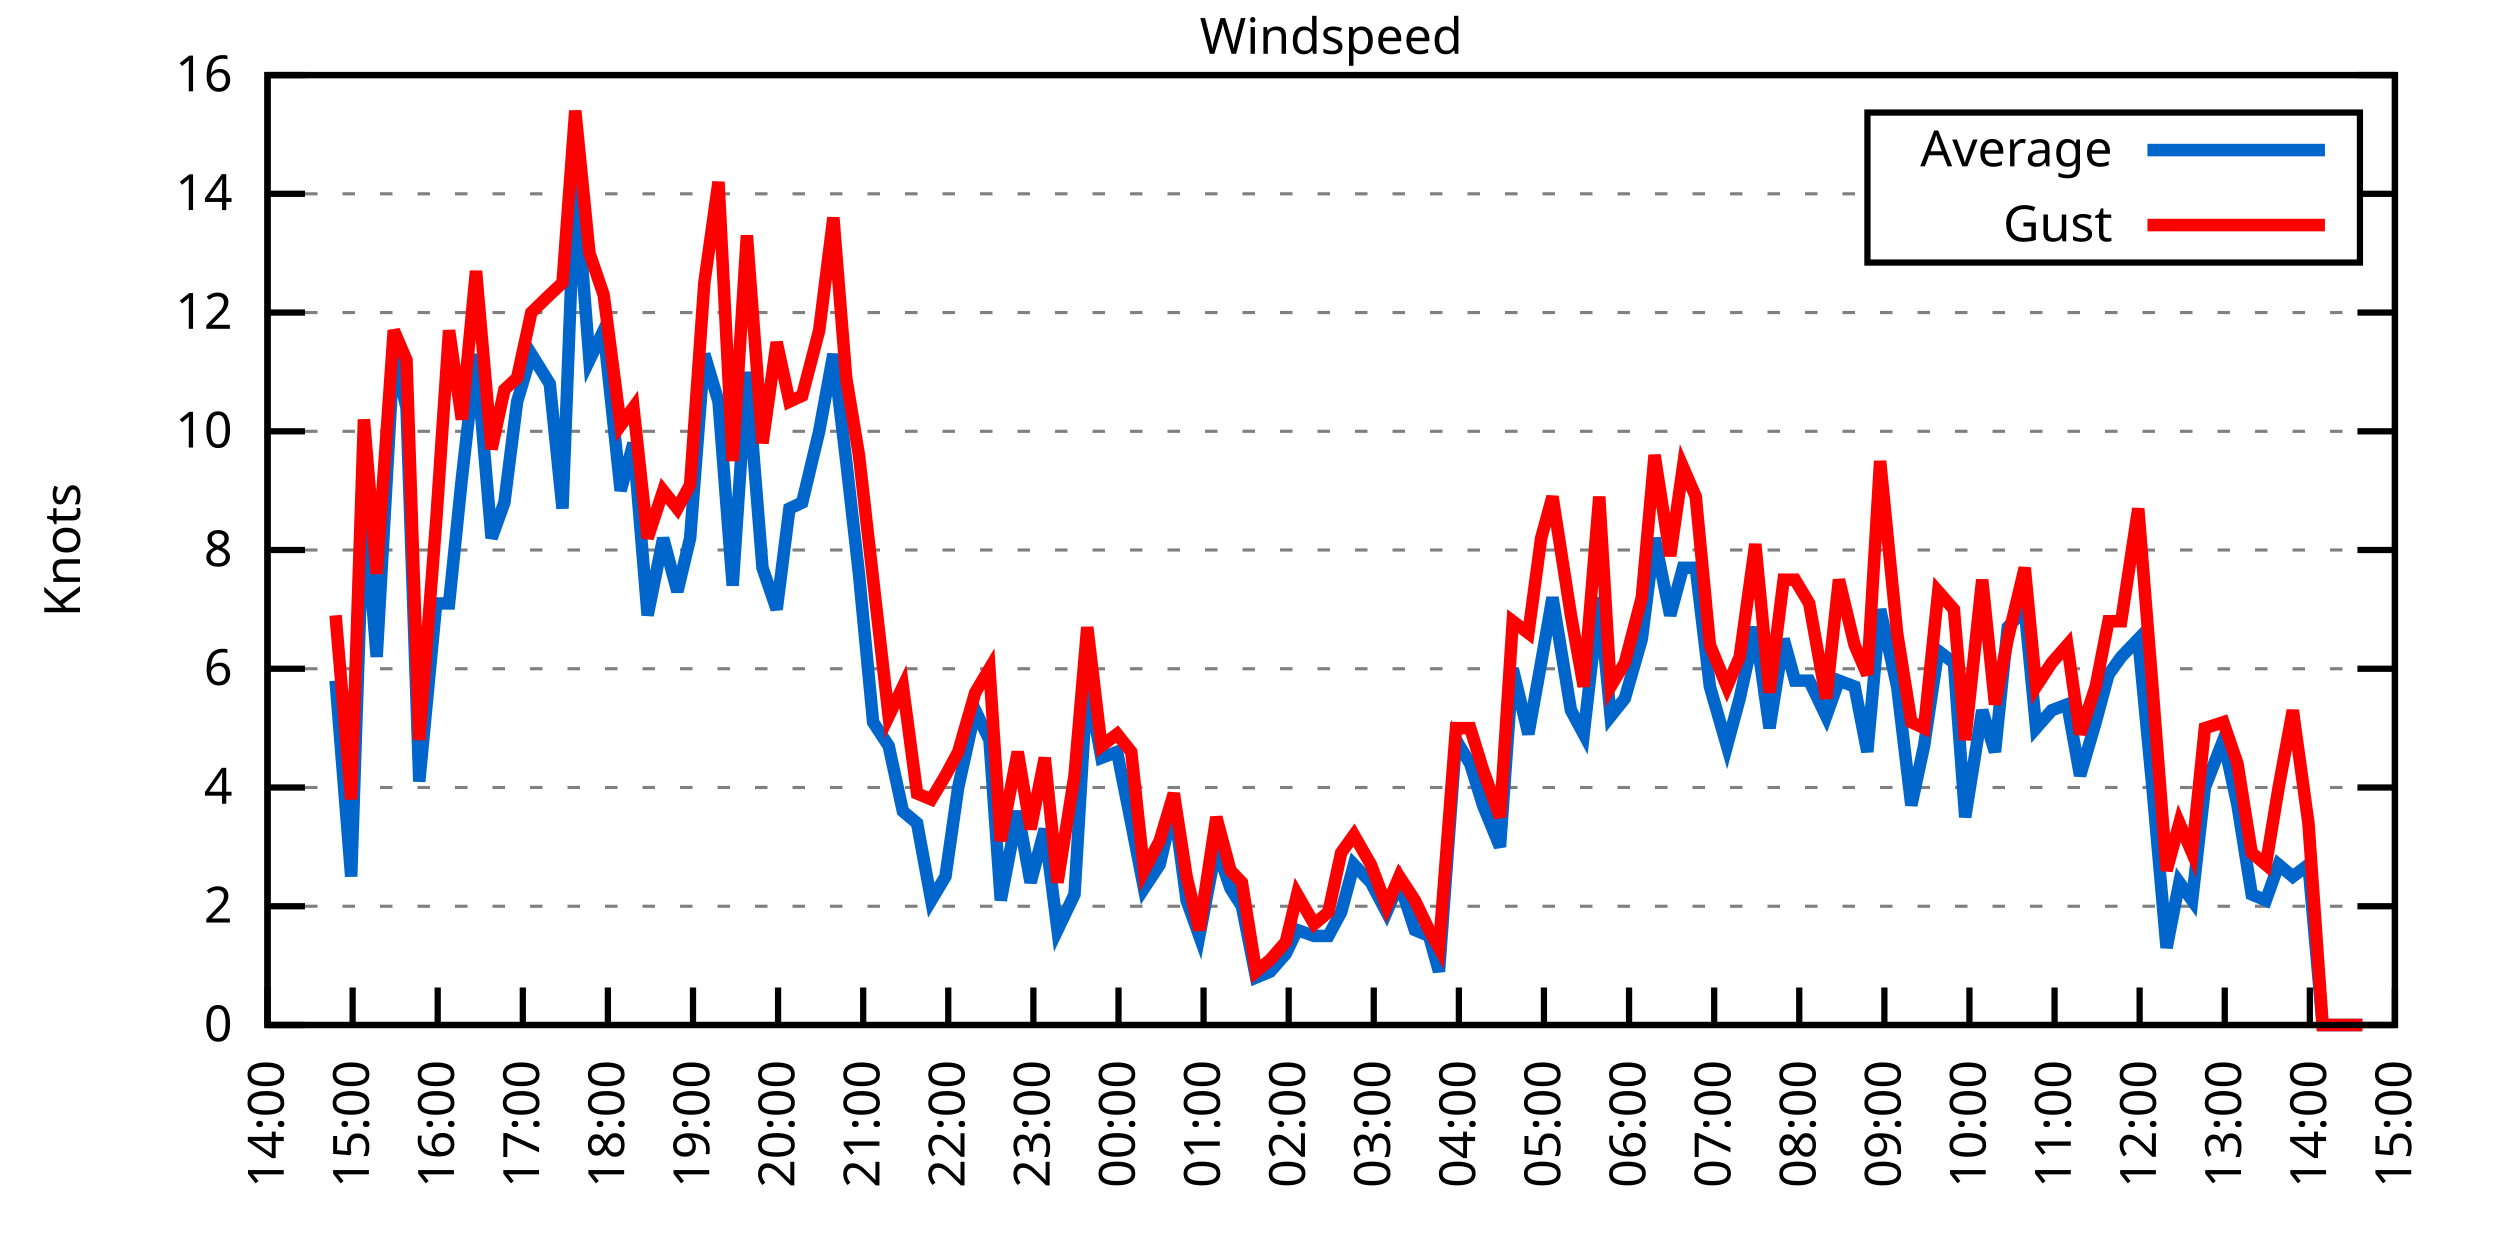
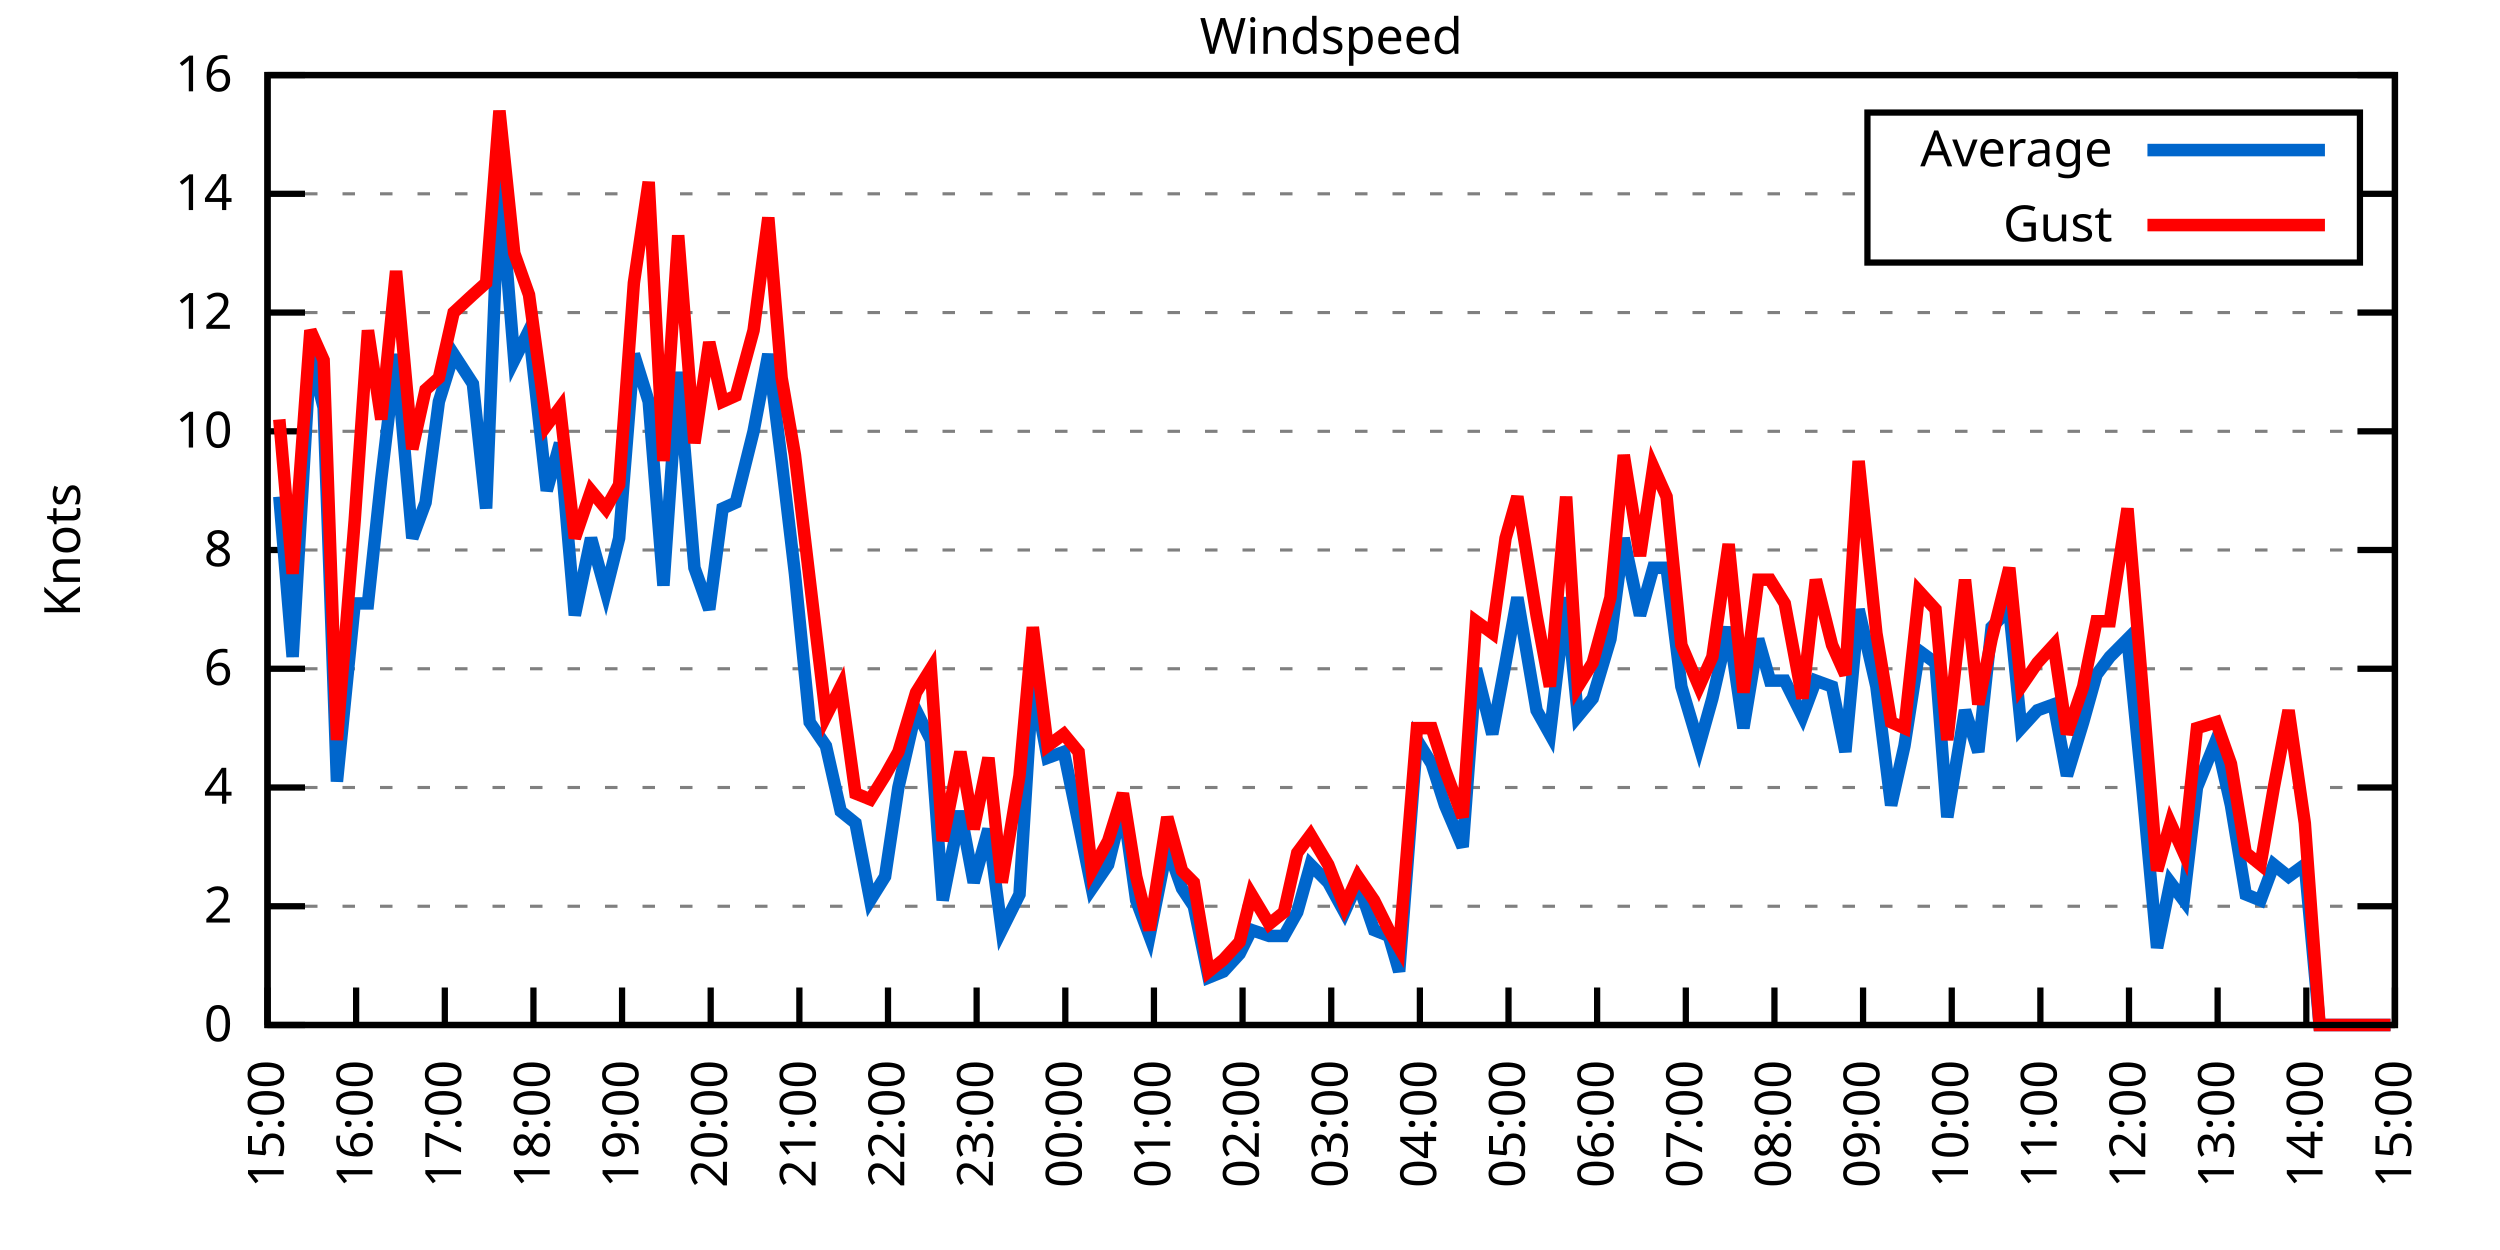
<svg xmlns="http://www.w3.org/2000/svg" xmlns:xlink="http://www.w3.org/1999/xlink" width="400" height="200" viewBox="0 0 400 200">
  <g id="gnuplot_canvas">
    <rect x="0" y="0" width="400" height="200" fill="none" />
    <defs>
      <circle id="gpDot" r="0.5" stroke-width="0.5" stroke="currentColor" />
      <path id="gpPt0" stroke-width="0.333" stroke="currentColor" d="M-1,0 h2 M0,-1 v2" />
      <path id="gpPt1" stroke-width="0.333" stroke="currentColor" d="M-1,-1 L1,1 M1,-1 L-1,1" />
      <path id="gpPt2" stroke-width="0.333" stroke="currentColor" d="M-1,0 L1,0 M0,-1 L0,1 M-1,-1 L1,1 M-1,1 L1,-1" />
      <rect id="gpPt3" stroke-width="0.333" stroke="currentColor" x="-1" y="-1" width="2" height="2" />
      <rect id="gpPt4" stroke-width="0.333" stroke="currentColor" fill="currentColor" x="-1" y="-1" width="2" height="2" />
      <circle id="gpPt5" stroke-width="0.333" stroke="currentColor" cx="0" cy="0" r="1" />
      <use xlink:href="#gpPt5" id="gpPt6" fill="currentColor" stroke="none" />
      <path id="gpPt7" stroke-width="0.333" stroke="currentColor" d="M0,-1.33 L-1.33,0.67 L1.33,0.67 z" />
      <use xlink:href="#gpPt7" id="gpPt8" fill="currentColor" stroke="none" />
      <use xlink:href="#gpPt7" id="gpPt9" stroke="currentColor" transform="rotate(180)" />
      <use xlink:href="#gpPt9" id="gpPt10" fill="currentColor" stroke="none" />
      <use xlink:href="#gpPt3" id="gpPt11" stroke="currentColor" transform="rotate(45)" />
      <use xlink:href="#gpPt11" id="gpPt12" fill="currentColor" stroke="none" />
      <path id="gpPt13" stroke-width="0.333" stroke="currentColor" d="M0,1.330 L1.265,0.411 L0.782,-1.067 L-0.782,-1.076 L-1.265,0.411 z" />
      <use xlink:href="#gpPt13" id="gpPt14" fill="currentColor" stroke="none" />
      <filter id="textbox" filterUnits="objectBoundingBox" x="0" y="0" height="1" width="1">
        <feFlood flood-color="white" flood-opacity="1" result="bgnd" />
        <feComposite in="SourceGraphic" in2="bgnd" operator="atop" />
      </filter>
      <filter id="greybox" filterUnits="objectBoundingBox" x="0" y="0" height="1" width="1">
        <feFlood flood-color="lightgrey" flood-opacity="1" result="grey" />
        <feComposite in="SourceGraphic" in2="grey" operator="atop" />
      </filter>
    </defs>
    <g fill="none" color="white" stroke="currentColor" stroke-width="1.00" stroke-linecap="butt" stroke-linejoin="miter">
</g>
    <g fill="none" color="black" stroke="currentColor" stroke-width="1.00" stroke-linecap="butt" stroke-linejoin="miter">
      <g stroke="none" shape-rendering="crispEdges">
        <polygon fill="rgb(255, 255, 255)" points="42.80,164.00 383.18,164.00 383.18,12.02 42.80,12.02 " />
      </g>
    </g>
    <g fill="none" color="black" stroke="currentColor" stroke-width="1.00" stroke-linecap="butt" stroke-linejoin="miter">
</g>
    <g fill="none" color="black" stroke="black" stroke-width="0.50" stroke-linecap="butt" stroke-linejoin="miter">
</g>
    <g fill="none" color="gray" stroke="currentColor" stroke-width="0.50" stroke-linecap="butt" stroke-linejoin="miter">
      <path stroke="gray" stroke-dasharray="2,4" class="gridline" d="M42.80,164.00 L383.19,164.00  " />
    </g>
    <g fill="none" color="gray" stroke="gray" stroke-width="1.00" stroke-linecap="butt" stroke-linejoin="miter">
</g>
    <g fill="none" color="black" stroke="currentColor" stroke-width="1.00" stroke-linecap="butt" stroke-linejoin="miter">
      <path stroke="black" d="M42.80,164.00 L48.80,164.00 M383.19,164.00 L377.19,164.00  " />
      <g transform="translate(37.20,166.60)" stroke="none" fill="black" font-family="Sans" font-size="8.00" text-anchor="end">
        <text>
          <tspan font-family="Sans"> 0</tspan>
        </text>
      </g>
    </g>
    <g fill="none" color="black" stroke="currentColor" stroke-width="1.00" stroke-linecap="butt" stroke-linejoin="miter">
</g>
    <g fill="none" color="black" stroke="black" stroke-width="0.50" stroke-linecap="butt" stroke-linejoin="miter">
</g>
    <g fill="none" color="gray" stroke="currentColor" stroke-width="0.50" stroke-linecap="butt" stroke-linejoin="miter">
      <path stroke="gray" stroke-dasharray="2,4" class="gridline" d="M42.80,145.00 L383.19,145.00  " />
    </g>
    <g fill="none" color="gray" stroke="gray" stroke-width="1.00" stroke-linecap="butt" stroke-linejoin="miter">
</g>
    <g fill="none" color="black" stroke="currentColor" stroke-width="1.00" stroke-linecap="butt" stroke-linejoin="miter">
      <path stroke="black" d="M42.80,145.00 L48.80,145.00 M383.19,145.00 L377.19,145.00  " />
      <g transform="translate(37.20,147.60)" stroke="none" fill="black" font-family="Sans" font-size="8.00" text-anchor="end">
        <text>
          <tspan font-family="Sans"> 2</tspan>
        </text>
      </g>
    </g>
    <g fill="none" color="black" stroke="currentColor" stroke-width="1.00" stroke-linecap="butt" stroke-linejoin="miter">
</g>
    <g fill="none" color="black" stroke="black" stroke-width="0.50" stroke-linecap="butt" stroke-linejoin="miter">
</g>
    <g fill="none" color="gray" stroke="currentColor" stroke-width="0.50" stroke-linecap="butt" stroke-linejoin="miter">
      <path stroke="gray" stroke-dasharray="2,4" class="gridline" d="M42.80,126.00 L383.19,126.00  " />
    </g>
    <g fill="none" color="gray" stroke="gray" stroke-width="1.00" stroke-linecap="butt" stroke-linejoin="miter">
</g>
    <g fill="none" color="black" stroke="currentColor" stroke-width="1.00" stroke-linecap="butt" stroke-linejoin="miter">
      <path stroke="black" d="M42.80,126.00 L48.80,126.00 M383.19,126.00 L377.19,126.00  " />
      <g transform="translate(37.20,128.60)" stroke="none" fill="black" font-family="Sans" font-size="8.00" text-anchor="end">
        <text>
          <tspan font-family="Sans"> 4</tspan>
        </text>
      </g>
    </g>
    <g fill="none" color="black" stroke="currentColor" stroke-width="1.00" stroke-linecap="butt" stroke-linejoin="miter">
</g>
    <g fill="none" color="black" stroke="black" stroke-width="0.50" stroke-linecap="butt" stroke-linejoin="miter">
</g>
    <g fill="none" color="gray" stroke="currentColor" stroke-width="0.50" stroke-linecap="butt" stroke-linejoin="miter">
      <path stroke="gray" stroke-dasharray="2,4" class="gridline" d="M42.80,107.00 L383.19,107.00  " />
    </g>
    <g fill="none" color="gray" stroke="gray" stroke-width="1.00" stroke-linecap="butt" stroke-linejoin="miter">
</g>
    <g fill="none" color="black" stroke="currentColor" stroke-width="1.00" stroke-linecap="butt" stroke-linejoin="miter">
      <path stroke="black" d="M42.80,107.00 L48.80,107.00 M383.19,107.00 L377.19,107.00  " />
      <g transform="translate(37.20,109.60)" stroke="none" fill="black" font-family="Sans" font-size="8.00" text-anchor="end">
        <text>
          <tspan font-family="Sans"> 6</tspan>
        </text>
      </g>
    </g>
    <g fill="none" color="black" stroke="currentColor" stroke-width="1.00" stroke-linecap="butt" stroke-linejoin="miter">
</g>
    <g fill="none" color="black" stroke="black" stroke-width="0.50" stroke-linecap="butt" stroke-linejoin="miter">
</g>
    <g fill="none" color="gray" stroke="currentColor" stroke-width="0.50" stroke-linecap="butt" stroke-linejoin="miter">
      <path stroke="gray" stroke-dasharray="2,4" class="gridline" d="M42.80,88.00 L383.19,88.00  " />
    </g>
    <g fill="none" color="gray" stroke="gray" stroke-width="1.00" stroke-linecap="butt" stroke-linejoin="miter">
</g>
    <g fill="none" color="black" stroke="currentColor" stroke-width="1.00" stroke-linecap="butt" stroke-linejoin="miter">
      <path stroke="black" d="M42.80,88.00 L48.80,88.00 M383.19,88.00 L377.19,88.00  " />
      <g transform="translate(37.20,90.60)" stroke="none" fill="black" font-family="Sans" font-size="8.00" text-anchor="end">
        <text>
          <tspan font-family="Sans"> 8</tspan>
        </text>
      </g>
    </g>
    <g fill="none" color="black" stroke="currentColor" stroke-width="1.00" stroke-linecap="butt" stroke-linejoin="miter">
</g>
    <g fill="none" color="black" stroke="black" stroke-width="0.50" stroke-linecap="butt" stroke-linejoin="miter">
</g>
    <g fill="none" color="gray" stroke="currentColor" stroke-width="0.50" stroke-linecap="butt" stroke-linejoin="miter">
      <path stroke="gray" stroke-dasharray="2,4" class="gridline" d="M42.80,69.01 L383.19,69.01  " />
    </g>
    <g fill="none" color="gray" stroke="gray" stroke-width="1.00" stroke-linecap="butt" stroke-linejoin="miter">
</g>
    <g fill="none" color="black" stroke="currentColor" stroke-width="1.00" stroke-linecap="butt" stroke-linejoin="miter">
      <path stroke="black" d="M42.80,69.01 L48.80,69.01 M383.19,69.01 L377.19,69.01  " />
      <g transform="translate(37.20,71.61)" stroke="none" fill="black" font-family="Sans" font-size="8.00" text-anchor="end">
        <text>
          <tspan font-family="Sans"> 10</tspan>
        </text>
      </g>
    </g>
    <g fill="none" color="black" stroke="currentColor" stroke-width="1.00" stroke-linecap="butt" stroke-linejoin="miter">
</g>
    <g fill="none" color="black" stroke="black" stroke-width="0.50" stroke-linecap="butt" stroke-linejoin="miter">
</g>
    <g fill="none" color="gray" stroke="currentColor" stroke-width="0.50" stroke-linecap="butt" stroke-linejoin="miter">
      <path stroke="gray" stroke-dasharray="2,4" class="gridline" d="M42.80,50.01 L383.19,50.01  " />
    </g>
    <g fill="none" color="gray" stroke="gray" stroke-width="1.00" stroke-linecap="butt" stroke-linejoin="miter">
</g>
    <g fill="none" color="black" stroke="currentColor" stroke-width="1.00" stroke-linecap="butt" stroke-linejoin="miter">
      <path stroke="black" d="M42.80,50.01 L48.80,50.01 M383.19,50.01 L377.19,50.01  " />
      <g transform="translate(37.20,52.61)" stroke="none" fill="black" font-family="Sans" font-size="8.00" text-anchor="end">
        <text>
          <tspan font-family="Sans"> 12</tspan>
        </text>
      </g>
    </g>
    <g fill="none" color="black" stroke="currentColor" stroke-width="1.00" stroke-linecap="butt" stroke-linejoin="miter">
</g>
    <g fill="none" color="black" stroke="black" stroke-width="0.50" stroke-linecap="butt" stroke-linejoin="miter">
</g>
    <g fill="none" color="gray" stroke="currentColor" stroke-width="0.50" stroke-linecap="butt" stroke-linejoin="miter">
      <path stroke="gray" stroke-dasharray="2,4" class="gridline" d="M42.80,31.01 L298.79,31.01 M377.59,31.01 L383.19,31.01  " />
    </g>
    <g fill="none" color="gray" stroke="gray" stroke-width="1.00" stroke-linecap="butt" stroke-linejoin="miter">
</g>
    <g fill="none" color="black" stroke="currentColor" stroke-width="1.00" stroke-linecap="butt" stroke-linejoin="miter">
      <path stroke="black" d="M42.80,31.01 L48.80,31.01 M383.19,31.01 L377.19,31.01  " />
      <g transform="translate(37.20,33.61)" stroke="none" fill="black" font-family="Sans" font-size="8.00" text-anchor="end">
        <text>
          <tspan font-family="Sans"> 14</tspan>
        </text>
      </g>
    </g>
    <g fill="none" color="black" stroke="currentColor" stroke-width="1.00" stroke-linecap="butt" stroke-linejoin="miter">
</g>
    <g fill="none" color="black" stroke="black" stroke-width="0.50" stroke-linecap="butt" stroke-linejoin="miter">
</g>
    <g fill="none" color="gray" stroke="currentColor" stroke-width="0.50" stroke-linecap="butt" stroke-linejoin="miter">
      <path stroke="gray" stroke-dasharray="2,4" class="gridline" d="M42.80,12.01 L383.19,12.01  " />
    </g>
    <g fill="none" color="gray" stroke="gray" stroke-width="1.00" stroke-linecap="butt" stroke-linejoin="miter">
</g>
    <g fill="none" color="black" stroke="currentColor" stroke-width="1.00" stroke-linecap="butt" stroke-linejoin="miter">
      <path stroke="black" d="M42.80,12.01 L48.80,12.01 M383.19,12.01 L377.19,12.01  " />
      <g transform="translate(37.20,14.61)" stroke="none" fill="black" font-family="Sans" font-size="8.00" text-anchor="end">
        <text>
          <tspan font-family="Sans"> 16</tspan>
        </text>
      </g>
    </g>
    <g fill="none" color="black" stroke="currentColor" stroke-width="1.00" stroke-linecap="butt" stroke-linejoin="miter">
      <path stroke="black" d="M42.80,164.00 L42.80,158.00  " />
      <g transform="translate(45.40,169.60) rotate(270.00)" stroke="none" fill="black" font-family="Sans" font-size="8.00" text-anchor="end">
        <text>
-           <tspan font-family="Sans">14:00</tspan>
-         </text>
-       </g>
-     </g>
-     <g fill="none" color="black" stroke="currentColor" stroke-width="1.00" stroke-linecap="butt" stroke-linejoin="miter">
-       <path stroke="black" d="M56.42,164.00 L56.42,158.00  " />
-       <g transform="translate(59.02,169.60) rotate(270.00)" stroke="none" fill="black" font-family="Sans" font-size="8.00" text-anchor="end">
-         <text>
          <tspan font-family="Sans">15:00</tspan>
        </text>
      </g>
    </g>
    <g fill="none" color="black" stroke="currentColor" stroke-width="1.00" stroke-linecap="butt" stroke-linejoin="miter">
-       <path stroke="black" d="M70.03,164.00 L70.03,158.00  " />
-       <g transform="translate(72.63,169.60) rotate(270.00)" stroke="none" fill="black" font-family="Sans" font-size="8.00" text-anchor="end">
+       <path stroke="black" d="M56.98,164.00 L56.98,158.00  " />
+       <g transform="translate(59.58,169.60) rotate(270.00)" stroke="none" fill="black" font-family="Sans" font-size="8.00" text-anchor="end">
        <text>
          <tspan font-family="Sans">16:00</tspan>
        </text>
      </g>
    </g>
    <g fill="none" color="black" stroke="currentColor" stroke-width="1.00" stroke-linecap="butt" stroke-linejoin="miter">
-       <path stroke="black" d="M83.65,164.00 L83.65,158.00  " />
-       <g transform="translate(86.25,169.60) rotate(270.00)" stroke="none" fill="black" font-family="Sans" font-size="8.00" text-anchor="end">
+       <path stroke="black" d="M71.17,164.00 L71.17,158.00  " />
+       <g transform="translate(73.77,169.60) rotate(270.00)" stroke="none" fill="black" font-family="Sans" font-size="8.00" text-anchor="end">
        <text>
          <tspan font-family="Sans">17:00</tspan>
        </text>
      </g>
    </g>
    <g fill="none" color="black" stroke="currentColor" stroke-width="1.00" stroke-linecap="butt" stroke-linejoin="miter">
-       <path stroke="black" d="M97.26,164.00 L97.26,158.00  " />
-       <g transform="translate(99.86,169.60) rotate(270.00)" stroke="none" fill="black" font-family="Sans" font-size="8.00" text-anchor="end">
+       <path stroke="black" d="M85.35,164.00 L85.35,158.00  " />
+       <g transform="translate(87.95,169.60) rotate(270.00)" stroke="none" fill="black" font-family="Sans" font-size="8.00" text-anchor="end">
        <text>
          <tspan font-family="Sans">18:00</tspan>
        </text>
      </g>
    </g>
    <g fill="none" color="black" stroke="currentColor" stroke-width="1.00" stroke-linecap="butt" stroke-linejoin="miter">
-       <path stroke="black" d="M110.88,164.00 L110.88,158.00  " />
-       <g transform="translate(113.48,169.60) rotate(270.00)" stroke="none" fill="black" font-family="Sans" font-size="8.00" text-anchor="end">
+       <path stroke="black" d="M99.53,164.00 L99.53,158.00  " />
+       <g transform="translate(102.13,169.60) rotate(270.00)" stroke="none" fill="black" font-family="Sans" font-size="8.00" text-anchor="end">
        <text>
          <tspan font-family="Sans">19:00</tspan>
        </text>
      </g>
    </g>
    <g fill="none" color="black" stroke="currentColor" stroke-width="1.00" stroke-linecap="butt" stroke-linejoin="miter">
-       <path stroke="black" d="M124.49,164.00 L124.49,158.00  " />
-       <g transform="translate(127.09,169.60) rotate(270.00)" stroke="none" fill="black" font-family="Sans" font-size="8.00" text-anchor="end">
+       <path stroke="black" d="M113.71,164.00 L113.71,158.00  " />
+       <g transform="translate(116.31,169.60) rotate(270.00)" stroke="none" fill="black" font-family="Sans" font-size="8.00" text-anchor="end">
        <text>
          <tspan font-family="Sans">20:00</tspan>
        </text>
      </g>
    </g>
    <g fill="none" color="black" stroke="currentColor" stroke-width="1.00" stroke-linecap="butt" stroke-linejoin="miter">
-       <path stroke="black" d="M138.11,164.00 L138.11,158.00  " />
-       <g transform="translate(140.71,169.60) rotate(270.00)" stroke="none" fill="black" font-family="Sans" font-size="8.00" text-anchor="end">
+       <path stroke="black" d="M127.90,164.00 L127.90,158.00  " />
+       <g transform="translate(130.50,169.60) rotate(270.00)" stroke="none" fill="black" font-family="Sans" font-size="8.00" text-anchor="end">
        <text>
          <tspan font-family="Sans">21:00</tspan>
        </text>
      </g>
    </g>
    <g fill="none" color="black" stroke="currentColor" stroke-width="1.00" stroke-linecap="butt" stroke-linejoin="miter">
-       <path stroke="black" d="M151.72,164.00 L151.72,158.00  " />
-       <g transform="translate(154.32,169.60) rotate(270.00)" stroke="none" fill="black" font-family="Sans" font-size="8.00" text-anchor="end">
+       <path stroke="black" d="M142.08,164.00 L142.08,158.00  " />
+       <g transform="translate(144.68,169.60) rotate(270.00)" stroke="none" fill="black" font-family="Sans" font-size="8.00" text-anchor="end">
        <text>
          <tspan font-family="Sans">22:00</tspan>
        </text>
      </g>
    </g>
    <g fill="none" color="black" stroke="currentColor" stroke-width="1.00" stroke-linecap="butt" stroke-linejoin="miter">
-       <path stroke="black" d="M165.34,164.00 L165.34,158.00  " />
-       <g transform="translate(167.94,169.60) rotate(270.00)" stroke="none" fill="black" font-family="Sans" font-size="8.00" text-anchor="end">
+       <path stroke="black" d="M156.26,164.00 L156.26,158.00  " />
+       <g transform="translate(158.86,169.60) rotate(270.00)" stroke="none" fill="black" font-family="Sans" font-size="8.00" text-anchor="end">
        <text>
          <tspan font-family="Sans">23:00</tspan>
        </text>
      </g>
    </g>
    <g fill="none" color="black" stroke="currentColor" stroke-width="1.00" stroke-linecap="butt" stroke-linejoin="miter">
-       <path stroke="black" d="M178.96,164.00 L178.96,158.00  " />
-       <g transform="translate(181.56,169.60) rotate(270.00)" stroke="none" fill="black" font-family="Sans" font-size="8.00" text-anchor="end">
+       <path stroke="black" d="M170.45,164.00 L170.45,158.00  " />
+       <g transform="translate(173.05,169.60) rotate(270.00)" stroke="none" fill="black" font-family="Sans" font-size="8.00" text-anchor="end">
        <text>
          <tspan font-family="Sans">00:00</tspan>
        </text>
      </g>
    </g>
    <g fill="none" color="black" stroke="currentColor" stroke-width="1.00" stroke-linecap="butt" stroke-linejoin="miter">
-       <path stroke="black" d="M192.57,164.00 L192.57,158.00  " />
-       <g transform="translate(195.17,169.60) rotate(270.00)" stroke="none" fill="black" font-family="Sans" font-size="8.00" text-anchor="end">
+       <path stroke="black" d="M184.63,164.00 L184.63,158.00  " />
+       <g transform="translate(187.23,169.60) rotate(270.00)" stroke="none" fill="black" font-family="Sans" font-size="8.00" text-anchor="end">
        <text>
          <tspan font-family="Sans">01:00</tspan>
        </text>
      </g>
    </g>
    <g fill="none" color="black" stroke="currentColor" stroke-width="1.00" stroke-linecap="butt" stroke-linejoin="miter">
-       <path stroke="black" d="M206.19,164.00 L206.19,158.00  " />
-       <g transform="translate(208.79,169.60) rotate(270.00)" stroke="none" fill="black" font-family="Sans" font-size="8.00" text-anchor="end">
+       <path stroke="black" d="M198.81,164.00 L198.81,158.00  " />
+       <g transform="translate(201.41,169.60) rotate(270.00)" stroke="none" fill="black" font-family="Sans" font-size="8.00" text-anchor="end">
        <text>
          <tspan font-family="Sans">02:00</tspan>
        </text>
      </g>
    </g>
    <g fill="none" color="black" stroke="currentColor" stroke-width="1.00" stroke-linecap="butt" stroke-linejoin="miter">
-       <path stroke="black" d="M219.80,164.00 L219.80,158.00  " />
-       <g transform="translate(222.40,169.60) rotate(270.00)" stroke="none" fill="black" font-family="Sans" font-size="8.00" text-anchor="end">
+       <path stroke="black" d="M213.00,164.00 L213.00,158.00  " />
+       <g transform="translate(215.60,169.60) rotate(270.00)" stroke="none" fill="black" font-family="Sans" font-size="8.00" text-anchor="end">
        <text>
          <tspan font-family="Sans">03:00</tspan>
        </text>
      </g>
    </g>
    <g fill="none" color="black" stroke="currentColor" stroke-width="1.00" stroke-linecap="butt" stroke-linejoin="miter">
-       <path stroke="black" d="M233.42,164.00 L233.42,158.00  " />
-       <g transform="translate(236.02,169.60) rotate(270.00)" stroke="none" fill="black" font-family="Sans" font-size="8.00" text-anchor="end">
+       <path stroke="black" d="M227.18,164.00 L227.18,158.00  " />
+       <g transform="translate(229.78,169.60) rotate(270.00)" stroke="none" fill="black" font-family="Sans" font-size="8.00" text-anchor="end">
        <text>
          <tspan font-family="Sans">04:00</tspan>
        </text>
      </g>
    </g>
    <g fill="none" color="black" stroke="currentColor" stroke-width="1.00" stroke-linecap="butt" stroke-linejoin="miter">
-       <path stroke="black" d="M247.03,164.00 L247.03,158.00  " />
-       <g transform="translate(249.63,169.60) rotate(270.00)" stroke="none" fill="black" font-family="Sans" font-size="8.00" text-anchor="end">
+       <path stroke="black" d="M241.36,164.00 L241.36,158.00  " />
+       <g transform="translate(243.96,169.60) rotate(270.00)" stroke="none" fill="black" font-family="Sans" font-size="8.00" text-anchor="end">
        <text>
          <tspan font-family="Sans">05:00</tspan>
        </text>
      </g>
    </g>
    <g fill="none" color="black" stroke="currentColor" stroke-width="1.00" stroke-linecap="butt" stroke-linejoin="miter">
-       <path stroke="black" d="M260.65,164.00 L260.65,158.00  " />
-       <g transform="translate(263.25,169.60) rotate(270.00)" stroke="none" fill="black" font-family="Sans" font-size="8.00" text-anchor="end">
+       <path stroke="black" d="M255.54,164.00 L255.54,158.00  " />
+       <g transform="translate(258.14,169.60) rotate(270.00)" stroke="none" fill="black" font-family="Sans" font-size="8.00" text-anchor="end">
        <text>
          <tspan font-family="Sans">06:00</tspan>
        </text>
      </g>
    </g>
    <g fill="none" color="black" stroke="currentColor" stroke-width="1.00" stroke-linecap="butt" stroke-linejoin="miter">
-       <path stroke="black" d="M274.27,164.00 L274.27,158.00  " />
-       <g transform="translate(276.87,169.60) rotate(270.00)" stroke="none" fill="black" font-family="Sans" font-size="8.00" text-anchor="end">
+       <path stroke="black" d="M269.73,164.00 L269.73,158.00  " />
+       <g transform="translate(272.33,169.60) rotate(270.00)" stroke="none" fill="black" font-family="Sans" font-size="8.00" text-anchor="end">
        <text>
          <tspan font-family="Sans">07:00</tspan>
        </text>
      </g>
    </g>
    <g fill="none" color="black" stroke="currentColor" stroke-width="1.00" stroke-linecap="butt" stroke-linejoin="miter">
-       <path stroke="black" d="M287.88,164.00 L287.88,158.00  " />
-       <g transform="translate(290.48,169.60) rotate(270.00)" stroke="none" fill="black" font-family="Sans" font-size="8.00" text-anchor="end">
+       <path stroke="black" d="M283.91,164.00 L283.91,158.00  " />
+       <g transform="translate(286.51,169.60) rotate(270.00)" stroke="none" fill="black" font-family="Sans" font-size="8.00" text-anchor="end">
        <text>
          <tspan font-family="Sans">08:00</tspan>
        </text>
      </g>
    </g>
    <g fill="none" color="black" stroke="currentColor" stroke-width="1.00" stroke-linecap="butt" stroke-linejoin="miter">
-       <path stroke="black" d="M301.50,164.00 L301.50,158.00  " />
-       <g transform="translate(304.10,169.60) rotate(270.00)" stroke="none" fill="black" font-family="Sans" font-size="8.00" text-anchor="end">
+       <path stroke="black" d="M298.09,164.00 L298.09,158.00  " />
+       <g transform="translate(300.69,169.60) rotate(270.00)" stroke="none" fill="black" font-family="Sans" font-size="8.00" text-anchor="end">
        <text>
          <tspan font-family="Sans">09:00</tspan>
        </text>
      </g>
    </g>
    <g fill="none" color="black" stroke="currentColor" stroke-width="1.00" stroke-linecap="butt" stroke-linejoin="miter">
-       <path stroke="black" d="M315.11,164.00 L315.11,158.00  " />
-       <g transform="translate(317.71,169.60) rotate(270.00)" stroke="none" fill="black" font-family="Sans" font-size="8.00" text-anchor="end">
+       <path stroke="black" d="M312.28,164.00 L312.28,158.00  " />
+       <g transform="translate(314.88,169.60) rotate(270.00)" stroke="none" fill="black" font-family="Sans" font-size="8.00" text-anchor="end">
        <text>
          <tspan font-family="Sans">10:00</tspan>
        </text>
      </g>
    </g>
    <g fill="none" color="black" stroke="currentColor" stroke-width="1.00" stroke-linecap="butt" stroke-linejoin="miter">
-       <path stroke="black" d="M328.73,164.00 L328.73,158.00  " />
-       <g transform="translate(331.33,169.60) rotate(270.00)" stroke="none" fill="black" font-family="Sans" font-size="8.00" text-anchor="end">
+       <path stroke="black" d="M326.46,164.00 L326.46,158.00  " />
+       <g transform="translate(329.06,169.60) rotate(270.00)" stroke="none" fill="black" font-family="Sans" font-size="8.00" text-anchor="end">
        <text>
          <tspan font-family="Sans">11:00</tspan>
        </text>
      </g>
    </g>
    <g fill="none" color="black" stroke="currentColor" stroke-width="1.00" stroke-linecap="butt" stroke-linejoin="miter">
-       <path stroke="black" d="M342.34,164.00 L342.34,158.00  " />
-       <g transform="translate(344.94,169.60) rotate(270.00)" stroke="none" fill="black" font-family="Sans" font-size="8.00" text-anchor="end">
+       <path stroke="black" d="M340.64,164.00 L340.64,158.00  " />
+       <g transform="translate(343.24,169.60) rotate(270.00)" stroke="none" fill="black" font-family="Sans" font-size="8.00" text-anchor="end">
        <text>
          <tspan font-family="Sans">12:00</tspan>
        </text>
      </g>
    </g>
    <g fill="none" color="black" stroke="currentColor" stroke-width="1.00" stroke-linecap="butt" stroke-linejoin="miter">
-       <path stroke="black" d="M355.96,164.00 L355.96,158.00  " />
-       <g transform="translate(358.56,169.60) rotate(270.00)" stroke="none" fill="black" font-family="Sans" font-size="8.00" text-anchor="end">
+       <path stroke="black" d="M354.82,164.00 L354.82,158.00  " />
+       <g transform="translate(357.42,169.60) rotate(270.00)" stroke="none" fill="black" font-family="Sans" font-size="8.00" text-anchor="end">
        <text>
          <tspan font-family="Sans">13:00</tspan>
        </text>
      </g>
    </g>
    <g fill="none" color="black" stroke="currentColor" stroke-width="1.00" stroke-linecap="butt" stroke-linejoin="miter">
-       <path stroke="black" d="M369.57,164.00 L369.57,158.00  " />
-       <g transform="translate(372.17,169.60) rotate(270.00)" stroke="none" fill="black" font-family="Sans" font-size="8.00" text-anchor="end">
+       <path stroke="black" d="M369.01,164.00 L369.01,158.00  " />
+       <g transform="translate(371.61,169.60) rotate(270.00)" stroke="none" fill="black" font-family="Sans" font-size="8.00" text-anchor="end">
        <text>
          <tspan font-family="Sans">14:00</tspan>
        </text>
      </g>
    </g>
    <g fill="none" color="black" stroke="currentColor" stroke-width="1.00" stroke-linecap="butt" stroke-linejoin="miter">
      <path stroke="black" d="M383.19,164.00 L383.19,158.00  " />
      <g transform="translate(385.79,169.60) rotate(270.00)" stroke="none" fill="black" font-family="Sans" font-size="8.00" text-anchor="end">
        <text>
          <tspan font-family="Sans">15:00</tspan>
        </text>
      </g>
    </g>
    <g fill="none" color="black" stroke="currentColor" stroke-width="1.00" stroke-linecap="butt" stroke-linejoin="miter">
</g>
    <g fill="none" color="black" stroke="currentColor" stroke-width="1.00" stroke-linecap="butt" stroke-linejoin="miter">
      <path stroke="black" d="M42.80,12.01 L42.80,164.00 L383.19,164.00 L383.19,12.01 L42.80,12.01 Z  " />
    </g>
    <g fill="none" color="black" stroke="currentColor" stroke-width="1.00" stroke-linecap="butt" stroke-linejoin="miter">
</g>
    <g fill="none" color="black" stroke="currentColor" stroke-width="1.00" stroke-linecap="butt" stroke-linejoin="miter">
      <path stroke="black" d="M298.79,42.01 L298.79,18.01 L377.59,18.01 L377.59,42.01 L298.79,42.01 Z  " />
    </g>
    <g id="Windspeed_plot_1">
      <g fill="none" color="white" stroke="black" stroke-width="2.00" stroke-linecap="butt" stroke-linejoin="miter">
</g>
      <g fill="none" color="black" stroke="currentColor" stroke-width="2.00" stroke-linecap="butt" stroke-linejoin="miter">
        <g transform="translate(337.99,26.61)" stroke="none" fill="black" font-family="Sans" font-size="8.00" text-anchor="end">
          <text>
            <tspan font-family="Sans">Average</tspan>
          </text>
        </g>
      </g>
      <g fill="none" color="black" stroke="currentColor" stroke-width="2.00" stroke-linecap="butt" stroke-linejoin="miter">
-         <path stroke="rgb(  0, 102, 204)" d="M343.59,24.01 L371.99,24.01 M53.69,108.90 L56.19,140.25 L58.23,79.46 L60.27,105.10 L63.00,56.66 L65.04,65.21   L67.08,125.05 L69.80,96.55 L71.85,96.55 L73.89,76.61 L76.16,56.66 L78.65,86.11 L80.70,80.41 L82.74,64.26   L85.01,56.66 L87.96,61.41 L90.00,81.36 L92.04,28.16 L94.31,57.61 L96.58,52.86 L99.30,78.51 L101.35,70.91   L103.62,98.45 L106.11,86.11 L108.38,94.65 L110.42,86.11 L112.69,56.66 L114.96,64.26 L117.23,93.70 L119.50,59.51   L122.00,90.85 L124.27,97.50 L126.31,81.36 L128.35,80.41 L131.07,69.01 L133.34,56.66 L135.39,73.76 L137.43,91.80   L139.70,115.55 L142.19,119.35 L144.46,129.80 L146.73,131.70 L149.00,144.05 L151.27,140.25 L153.31,126.00 L156.04,113.65   L158.31,118.40 L160.12,144.05 L162.84,129.80 L164.89,141.20 L167.16,132.65 L169.20,148.80 L171.92,143.10 L173.96,108.90   L176.23,121.25 L178.73,120.30 L181.00,131.70 L183.04,142.15 L185.54,138.35 L187.81,128.85 L189.85,144.05 L191.89,149.75   L194.61,135.50 L196.88,142.15 L198.70,145.00 L200.97,156.40 L203.24,155.45 L205.73,152.60 L207.55,148.80 L210.27,149.75   L212.54,149.75 L214.58,145.95 L216.63,138.35 L219.35,141.20 L221.85,145.95 L223.89,141.20 L226.38,148.80 L228.65,149.75   L230.24,155.45 L232.96,118.40 L235.23,122.20 L237.28,128.85 L240.00,135.50 L242.04,107.00 L244.54,117.45 L246.58,106.05   L248.40,95.60 L251.35,113.65 L253.39,117.45 L255.88,95.60 L257.70,114.60 L259.97,111.75 L262.69,102.25 L264.73,86.11   L267.23,98.45 L269.27,90.85 L271.32,90.85 L273.58,109.85 L276.31,119.35 L278.35,111.75 L280.85,100.35 L283.12,116.50   L285.38,102.25 L287.20,108.90 L289.47,108.90 L292.19,114.60 L294.23,108.90 L296.73,109.85 L298.77,120.30 L300.82,97.50   L303.54,109.85 L305.81,128.85 L307.85,119.35 L310.12,104.15 L312.62,106.05 L314.43,130.75 L317.15,113.65 L319.20,120.30   L321.24,100.35 L323.96,97.50 L325.78,116.50 L328.27,113.65 L330.77,112.70 L332.81,124.10 L335.31,115.55 L337.35,107.95   L339.39,105.10 L342.12,102.25 L344.39,126.00 L346.65,151.65 L348.70,141.20 L350.74,144.05 L352.78,126.00 L355.73,118.40   L358.00,128.85 L360.27,143.10 L362.54,144.05 L364.58,138.35 L366.85,140.25 L369.35,138.35 L371.62,164.00 L373.66,164.00   L376.16,164.00 L377.97,164.00  " />
+         <path stroke="rgb(  0, 102, 204)" d="M343.59,24.01 L371.99,24.01 M44.69,79.46 L46.82,105.10 L49.66,56.66 L51.78,65.21 L53.91,125.05 L56.75,96.55   L58.87,96.55 L61.00,76.61 L63.37,56.66 L65.97,86.11 L68.09,80.41 L70.22,64.26 L72.58,56.66 L75.66,61.41   L77.78,81.36 L79.91,28.16 L82.28,57.61 L84.64,52.86 L87.48,78.51 L89.60,70.91 L91.97,98.45 L94.57,86.11   L96.93,94.65 L99.06,86.11 L101.42,56.66 L103.79,64.26 L106.15,93.70 L108.51,59.51 L111.11,90.85 L113.48,97.50   L115.61,81.36 L117.73,80.41 L120.57,69.01 L122.93,56.66 L125.06,73.76 L127.19,91.80 L129.55,115.55 L132.15,119.35   L134.52,129.80 L136.88,131.70 L139.24,144.05 L141.61,140.25 L143.74,126.00 L146.57,113.65 L148.94,118.40 L150.83,144.05   L153.66,129.80 L155.79,141.20 L158.15,132.65 L160.28,148.80 L163.12,143.10 L165.25,108.90 L167.61,121.25 L170.21,120.30   L172.57,131.70 L174.70,142.15 L177.30,138.35 L179.67,128.85 L181.79,144.05 L183.92,149.75 L186.76,135.50 L189.12,142.15   L191.01,145.00 L193.38,156.40 L195.74,155.45 L198.34,152.60 L200.23,148.80 L203.07,149.75 L205.43,149.75 L207.56,145.95   L209.69,138.35 L212.52,141.20 L215.12,145.95 L217.25,141.20 L219.85,148.80 L222.21,149.75 L223.87,155.45 L226.71,118.40   L229.07,122.20 L231.20,128.85 L234.03,135.50 L236.16,107.00 L238.76,117.45 L240.89,106.05 L242.78,95.60 L245.85,113.65   L247.98,117.45 L250.58,95.60 L252.47,114.60 L254.83,111.75 L257.67,102.25 L259.80,86.11 L262.40,98.45 L264.53,90.85   L266.65,90.85 L269.02,109.85 L271.85,119.35 L273.98,111.75 L276.58,100.35 L278.95,116.50 L281.31,102.25 L283.20,108.90   L285.56,108.90 L288.40,114.60 L290.53,108.90 L293.13,109.85 L295.26,120.30 L297.38,97.50 L300.22,109.85 L302.58,128.85   L304.71,119.35 L307.08,104.15 L309.68,106.05 L311.57,130.75 L314.40,113.65 L316.53,120.30 L318.66,100.35 L321.49,97.50   L323.39,116.50 L325.99,113.65 L328.59,112.70 L330.71,124.10 L333.31,115.55 L335.44,107.95 L337.57,105.10 L340.40,102.25   L342.77,126.00 L345.13,151.65 L347.26,141.20 L349.39,144.05 L351.51,126.00 L354.59,118.40 L356.95,128.85 L359.32,143.10   L361.68,144.05 L363.81,138.35 L366.17,140.25 L368.77,138.35 L371.13,164.00 L373.26,164.00 L375.86,164.00 L377.75,164.00   L380.59,164.00 L382.48,164.00  " />
      </g>
    </g>
    <g id="Windspeed_plot_2">
      <g fill="none" color="black" stroke="currentColor" stroke-width="2.00" stroke-linecap="butt" stroke-linejoin="miter">
        <g transform="translate(337.99,38.61)" stroke="none" fill="black" font-family="Sans" font-size="8.00" text-anchor="end">
          <text>
            <tspan font-family="Sans">Gust</tspan>
          </text>
        </g>
      </g>
      <g fill="none" color="black" stroke="currentColor" stroke-width="2.00" stroke-linecap="butt" stroke-linejoin="miter">
-         <path stroke="rgb(255,   0,   0)" d="M343.59,36.01 L371.99,36.01 M53.69,98.45 L56.19,127.90 L58.23,67.11 L60.27,91.80 L63.00,52.86 L65.04,57.61   L67.08,118.40 L69.80,83.26 L71.85,52.86 L73.89,67.11 L76.16,43.36 L78.65,71.86 L80.70,62.36 L82.74,60.46   L85.01,50.01 L87.96,47.16 L90.00,45.26 L92.04,17.71 L94.31,40.51 L96.58,47.16 L99.30,68.06 L101.35,65.21   L103.62,86.11 L106.11,78.51 L108.38,81.36 L110.42,77.56 L112.69,45.26 L114.96,29.11 L117.23,73.76 L119.50,37.66   L122.00,70.91 L124.27,54.76 L126.31,64.26 L128.35,63.31 L131.07,52.86 L133.34,34.81 L135.39,60.46 L137.43,72.81   L139.70,92.75 L142.19,114.60 L144.46,109.85 L146.73,126.95 L149.00,127.90 L151.27,124.10 L153.31,120.30 L156.04,110.80   L158.31,107.00 L160.12,134.55 L162.84,120.30 L164.89,132.65 L167.16,121.25 L169.20,141.20 L171.92,124.10 L173.96,100.35   L176.23,119.35 L178.73,117.45 L181.00,120.30 L183.04,139.30 L185.54,134.55 L187.81,126.95 L189.85,140.25 L191.89,148.80   L194.61,130.75 L196.88,139.30 L198.70,141.20 L200.97,155.45 L203.24,153.55 L205.73,150.70 L207.55,143.10 L210.27,147.85   L212.54,145.95 L214.58,136.45 L216.63,133.60 L219.35,138.35 L221.85,145.00 L223.89,140.25 L226.38,144.05 L228.65,148.80   L230.24,151.65 L232.96,116.50 L235.23,116.50 L237.28,123.15 L240.00,130.75 L242.04,99.40 L244.54,101.30 L246.58,86.11   L248.40,79.46 L251.35,98.45 L253.39,109.85 L255.88,79.46 L257.70,109.85 L259.97,106.05 L262.69,95.60 L264.73,72.81   L267.23,88.95 L269.27,74.71 L271.32,79.46 L273.58,103.20 L276.31,109.85 L278.35,105.10 L280.85,87.06 L283.12,110.80   L285.38,92.75 L287.20,92.75 L289.47,96.55 L292.19,111.75 L294.23,92.75 L296.73,103.20 L298.77,107.95 L300.82,73.76   L303.54,101.30 L305.81,115.55 L307.85,116.50 L310.12,94.65 L312.62,97.50 L314.43,118.40 L317.15,92.75 L319.20,112.70   L321.24,102.25 L323.96,90.85 L325.78,109.85 L328.27,106.05 L330.77,103.20 L332.81,117.45 L335.31,109.85 L337.35,99.40   L339.39,99.40 L342.12,81.36 L344.39,109.85 L346.65,139.30 L348.70,131.70 L350.74,136.45 L352.78,116.50 L355.73,115.55   L358.00,122.20 L360.27,136.45 L362.54,138.35 L364.58,126.00 L366.85,113.65 L369.35,131.70 L371.62,164.00 L373.66,164.00   L376.16,164.00 L377.97,164.00  " />
+         <path stroke="rgb(255,   0,   0)" d="M343.59,36.01 L371.99,36.01 M44.69,67.11 L46.82,91.80 L49.66,52.86 L51.78,57.61 L53.91,118.40 L56.75,83.26   L58.87,52.86 L61.00,67.11 L63.37,43.36 L65.97,71.86 L68.09,62.36 L70.22,60.46 L72.58,50.01 L75.66,47.16   L77.78,45.26 L79.91,17.71 L82.28,40.51 L84.64,47.16 L87.48,68.06 L89.60,65.21 L91.97,86.11 L94.57,78.51   L96.93,81.36 L99.06,77.56 L101.42,45.26 L103.79,29.11 L106.15,73.76 L108.51,37.66 L111.11,70.91 L113.48,54.76   L115.61,64.26 L117.73,63.31 L120.57,52.86 L122.93,34.81 L125.06,60.46 L127.19,72.81 L129.55,92.75 L132.15,114.60   L134.52,109.85 L136.88,126.95 L139.24,127.90 L141.61,124.10 L143.74,120.30 L146.57,110.80 L148.94,107.00 L150.83,134.55   L153.66,120.30 L155.79,132.65 L158.15,121.25 L160.28,141.20 L163.12,124.10 L165.25,100.35 L167.61,119.35 L170.21,117.45   L172.57,120.30 L174.70,139.30 L177.30,134.55 L179.67,126.95 L181.79,140.25 L183.92,148.80 L186.76,130.75 L189.12,139.30   L191.01,141.20 L193.38,155.45 L195.74,153.55 L198.34,150.70 L200.23,143.10 L203.07,147.85 L205.43,145.95 L207.56,136.45   L209.69,133.60 L212.52,138.35 L215.12,145.00 L217.25,140.25 L219.85,144.05 L222.21,148.80 L223.87,151.65 L226.71,116.50   L229.07,116.50 L231.20,123.15 L234.03,130.75 L236.16,99.40 L238.76,101.30 L240.89,86.11 L242.78,79.46 L245.85,98.45   L247.98,109.85 L250.58,79.46 L252.47,109.85 L254.83,106.05 L257.67,95.60 L259.80,72.81 L262.40,88.95 L264.53,74.71   L266.65,79.46 L269.02,103.20 L271.85,109.85 L273.98,105.10 L276.58,87.06 L278.95,110.80 L281.31,92.75 L283.20,92.75   L285.56,96.55 L288.40,111.75 L290.53,92.75 L293.13,103.20 L295.26,107.95 L297.38,73.76 L300.22,101.30 L302.58,115.55   L304.71,116.50 L307.08,94.65 L309.68,97.50 L311.57,118.40 L314.40,92.75 L316.53,112.70 L318.66,102.25 L321.49,90.85   L323.39,109.85 L325.99,106.05 L328.59,103.20 L330.71,117.45 L333.31,109.85 L335.44,99.40 L337.57,99.40 L340.40,81.36   L342.77,109.85 L345.13,139.30 L347.26,131.70 L349.39,136.45 L351.51,116.50 L354.59,115.55 L356.95,122.20 L359.32,136.45   L361.68,138.35 L363.81,126.00 L366.17,113.65 L368.77,131.70 L371.13,164.00 L373.26,164.00 L375.86,164.00 L377.75,164.00   L380.59,164.00 L382.48,164.00  " />
      </g>
    </g>
    <g fill="none" color="black" stroke="currentColor" stroke-width="2.00" stroke-linecap="butt" stroke-linejoin="miter">
</g>
    <g fill="none" color="black" stroke="black" stroke-width="1.00" stroke-linecap="butt" stroke-linejoin="miter">
</g>
    <g fill="none" color="black" stroke="currentColor" stroke-width="1.00" stroke-linecap="butt" stroke-linejoin="miter">
      <path stroke="black" d="M42.80,12.01 L42.80,164.00 L383.19,164.00 L383.19,12.01 L42.80,12.01 Z  " />
      <g transform="translate(12.80,88.01) rotate(270.00)" stroke="none" fill="black" font-family="Sans" font-size="8.00" text-anchor="middle">
        <text>
          <tspan font-family="Sans">Knots</tspan>
        </text>
      </g>
    </g>
    <g fill="none" color="black" stroke="currentColor" stroke-width="1.00" stroke-linecap="butt" stroke-linejoin="miter">
</g>
    <g fill="none" color="black" stroke="currentColor" stroke-width="1.00" stroke-linecap="butt" stroke-linejoin="miter">
      <g transform="translate(212.99,8.61)" stroke="none" fill="black" font-family="Sans" font-size="8.00" text-anchor="middle">
        <text>
          <tspan font-family="Sans">Windspeed</tspan>
        </text>
      </g>
    </g>
    <g fill="none" color="black" stroke="currentColor" stroke-width="1.00" stroke-linecap="butt" stroke-linejoin="miter">
</g>
  </g>
</svg>
